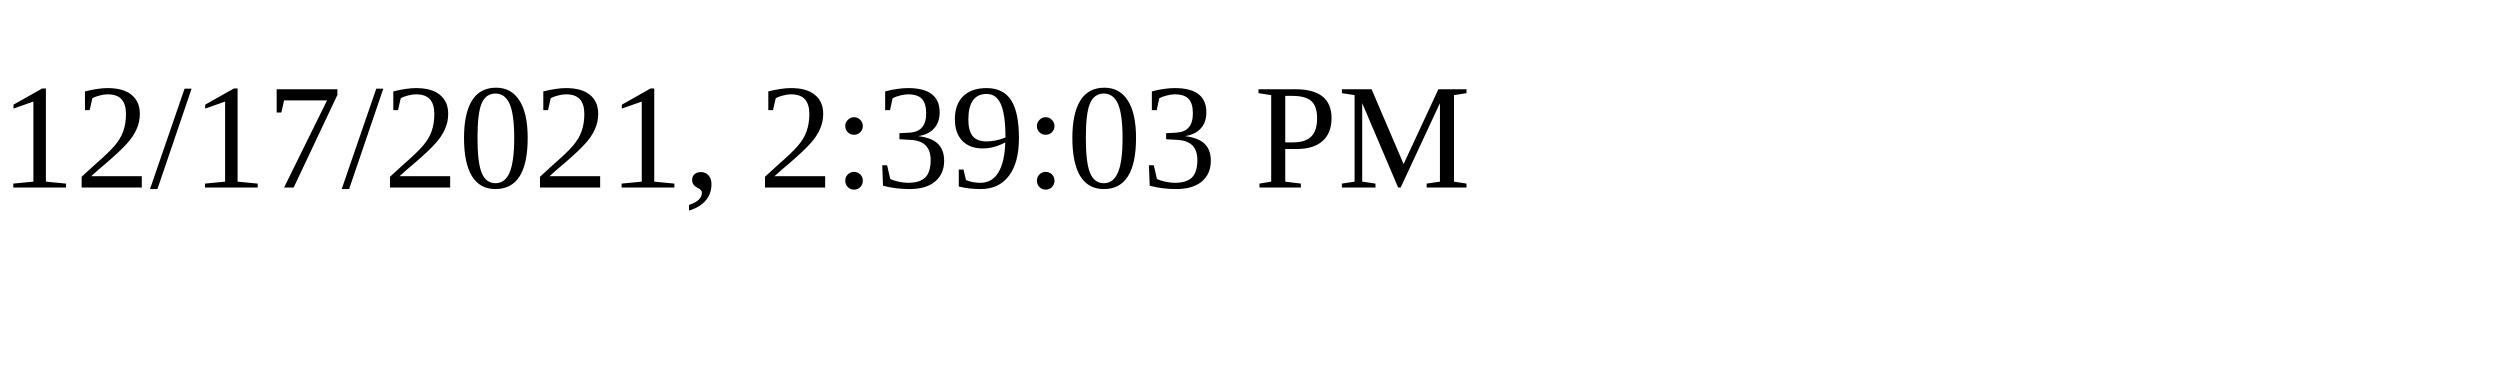
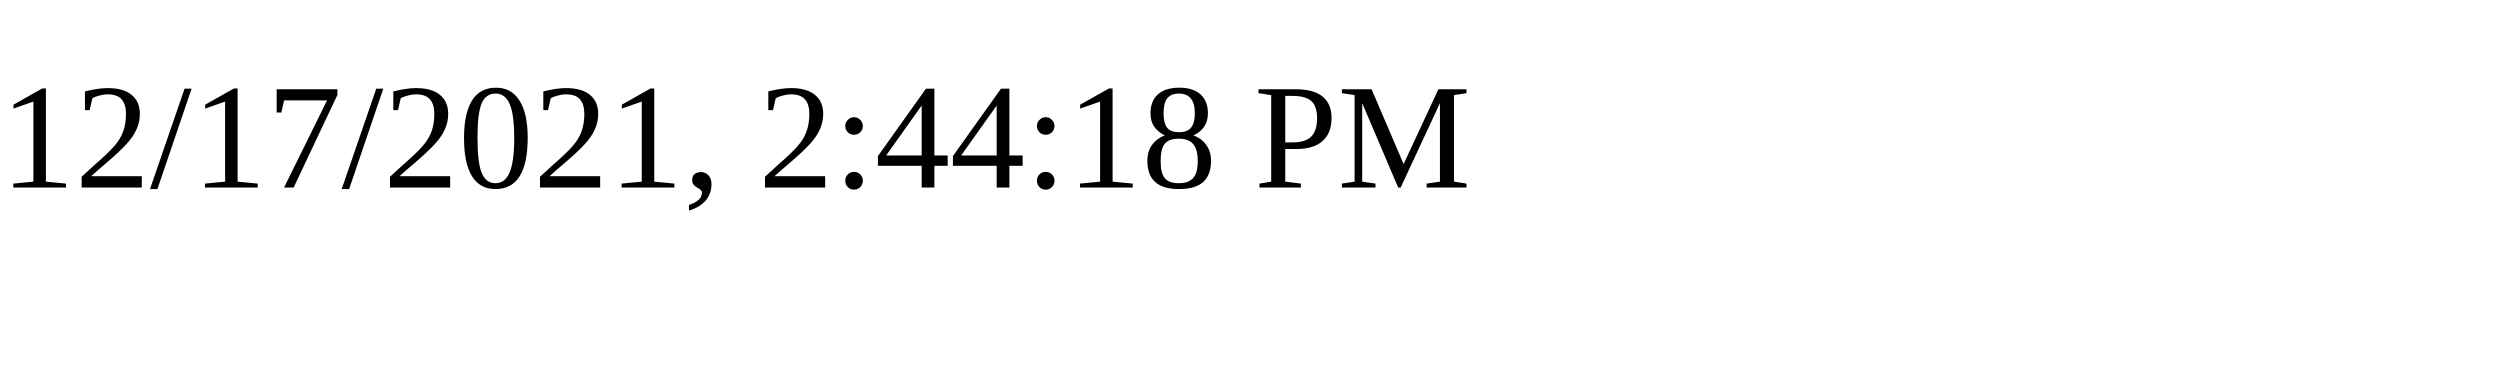
<svg xmlns="http://www.w3.org/2000/svg" height="30" width="200">
-   <text x="0" y="15">12/17/2021, 2:39:03 PM</text>
+   <text x="0" y="15">12/17/2021, 2:44:18 PM</text>
</svg>
